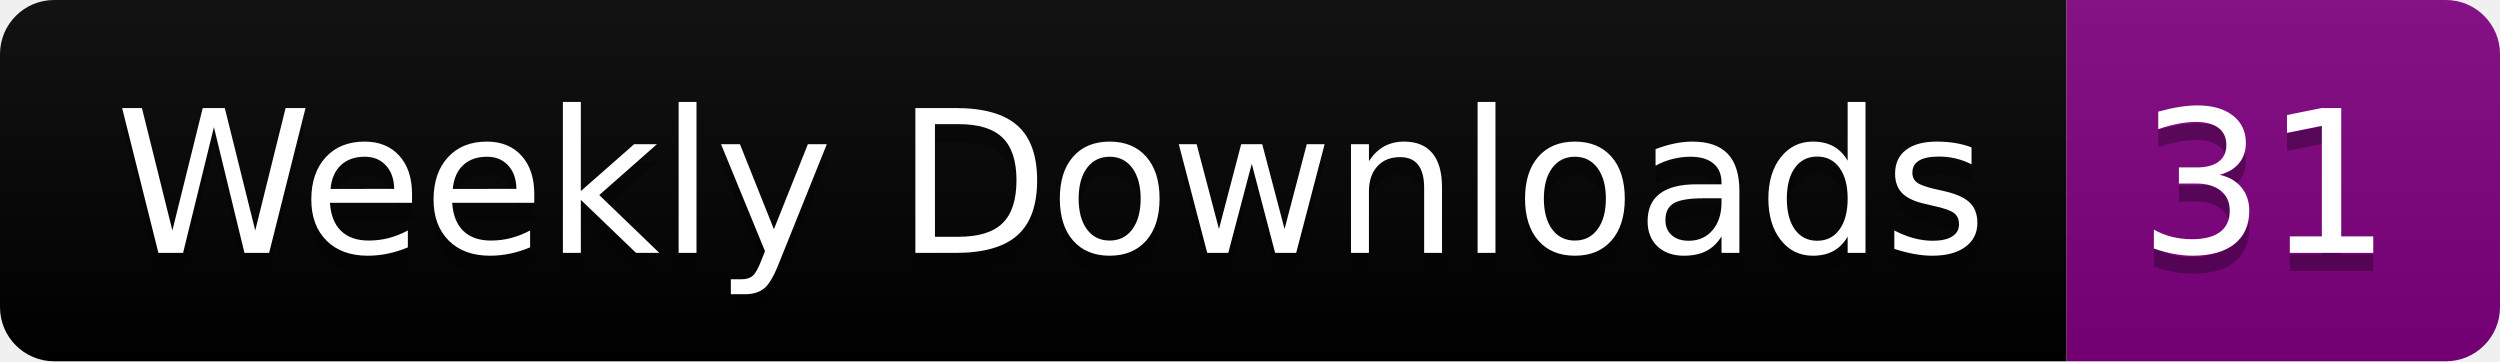
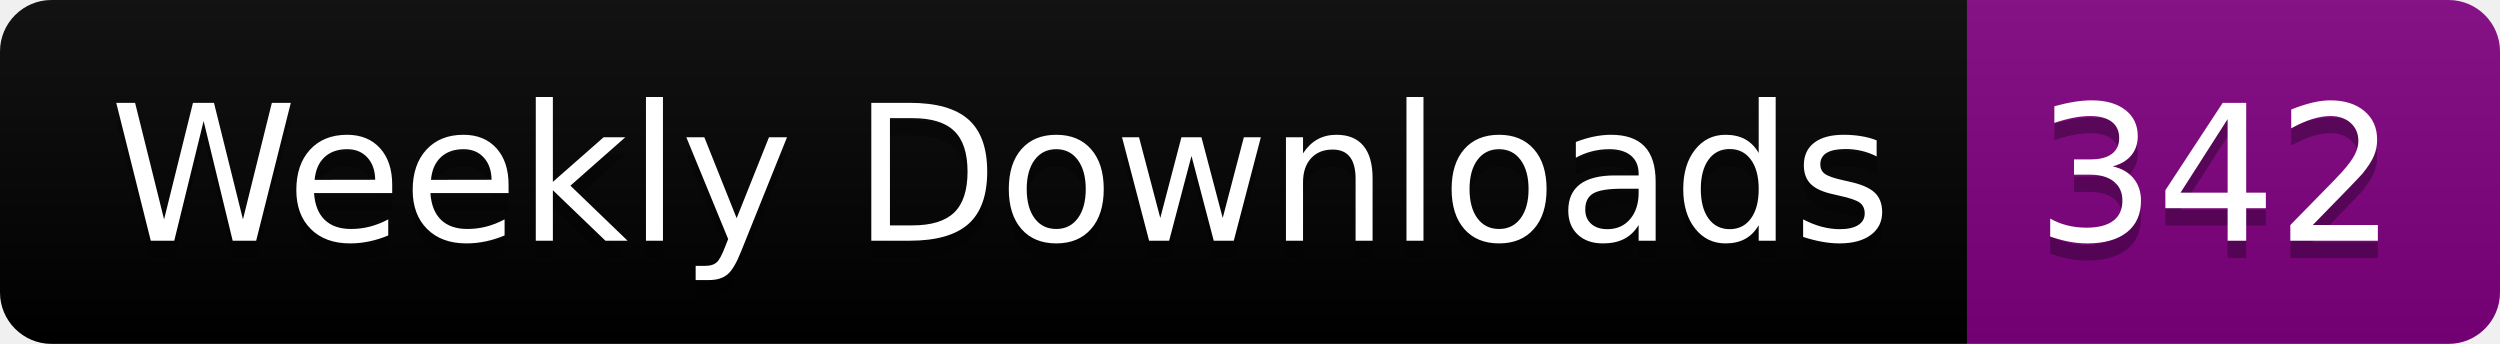
- <svg xmlns="http://www.w3.org/2000/svg" width="138.4" height="20">
+ <svg xmlns="http://www.w3.org/2000/svg" width="145.4" height="20">
  <linearGradient id="smooth" x2="0" y2="100%">
    <stop offset="0" stop-color="#bbb" stop-opacity=".1" />
    <stop offset="1" stop-opacity=".1" />
  </linearGradient>
  <clipPath id="round">
-     <rect width="138.4" height="20" rx="3" fill="#fff" />
+     <rect width="145.4" height="20" rx="3" fill="#fff" />
  </clipPath>
  <g clip-path="url(#round)">
    <rect width="114.4" height="20" fill="black" />
-     <rect x="114.4" width="24.0" height="20" fill="purple" />
-     <rect width="138.4" height="20" fill="url(#smooth)" />
+     <rect x="114.4" width="31.0" height="20" fill="purple" />
+     <rect width="145.4" height="20" fill="url(#smooth)" />
  </g>
  <g fill="#fff" text-anchor="middle" font-family="DejaVu Sans,Verdana,Geneva,sans-serif" font-size="110">
    <text x="582.0" y="150" fill="#010101" fill-opacity=".3" transform="scale(0.1)" textLength="1044.0" lengthAdjust="spacing">Weekly Downloads</text>
    <text x="582.0" y="140" transform="scale(0.1)" textLength="1044.0" lengthAdjust="spacing">Weekly Downloads</text>
-     <text x="1254.0" y="150" fill="#010101" fill-opacity=".3" transform="scale(0.1)" textLength="140.0" lengthAdjust="spacing">31</text>
-     <text x="1254.0" y="140" transform="scale(0.1)" textLength="140.0" lengthAdjust="spacing">31</text>
+     <text x="1289.0" y="150" fill="#010101" fill-opacity=".3" transform="scale(0.1)" textLength="210.0" lengthAdjust="spacing">342</text>
+     <text x="1289.0" y="140" transform="scale(0.1)" textLength="210.0" lengthAdjust="spacing">342</text>
  </g>
</svg>
